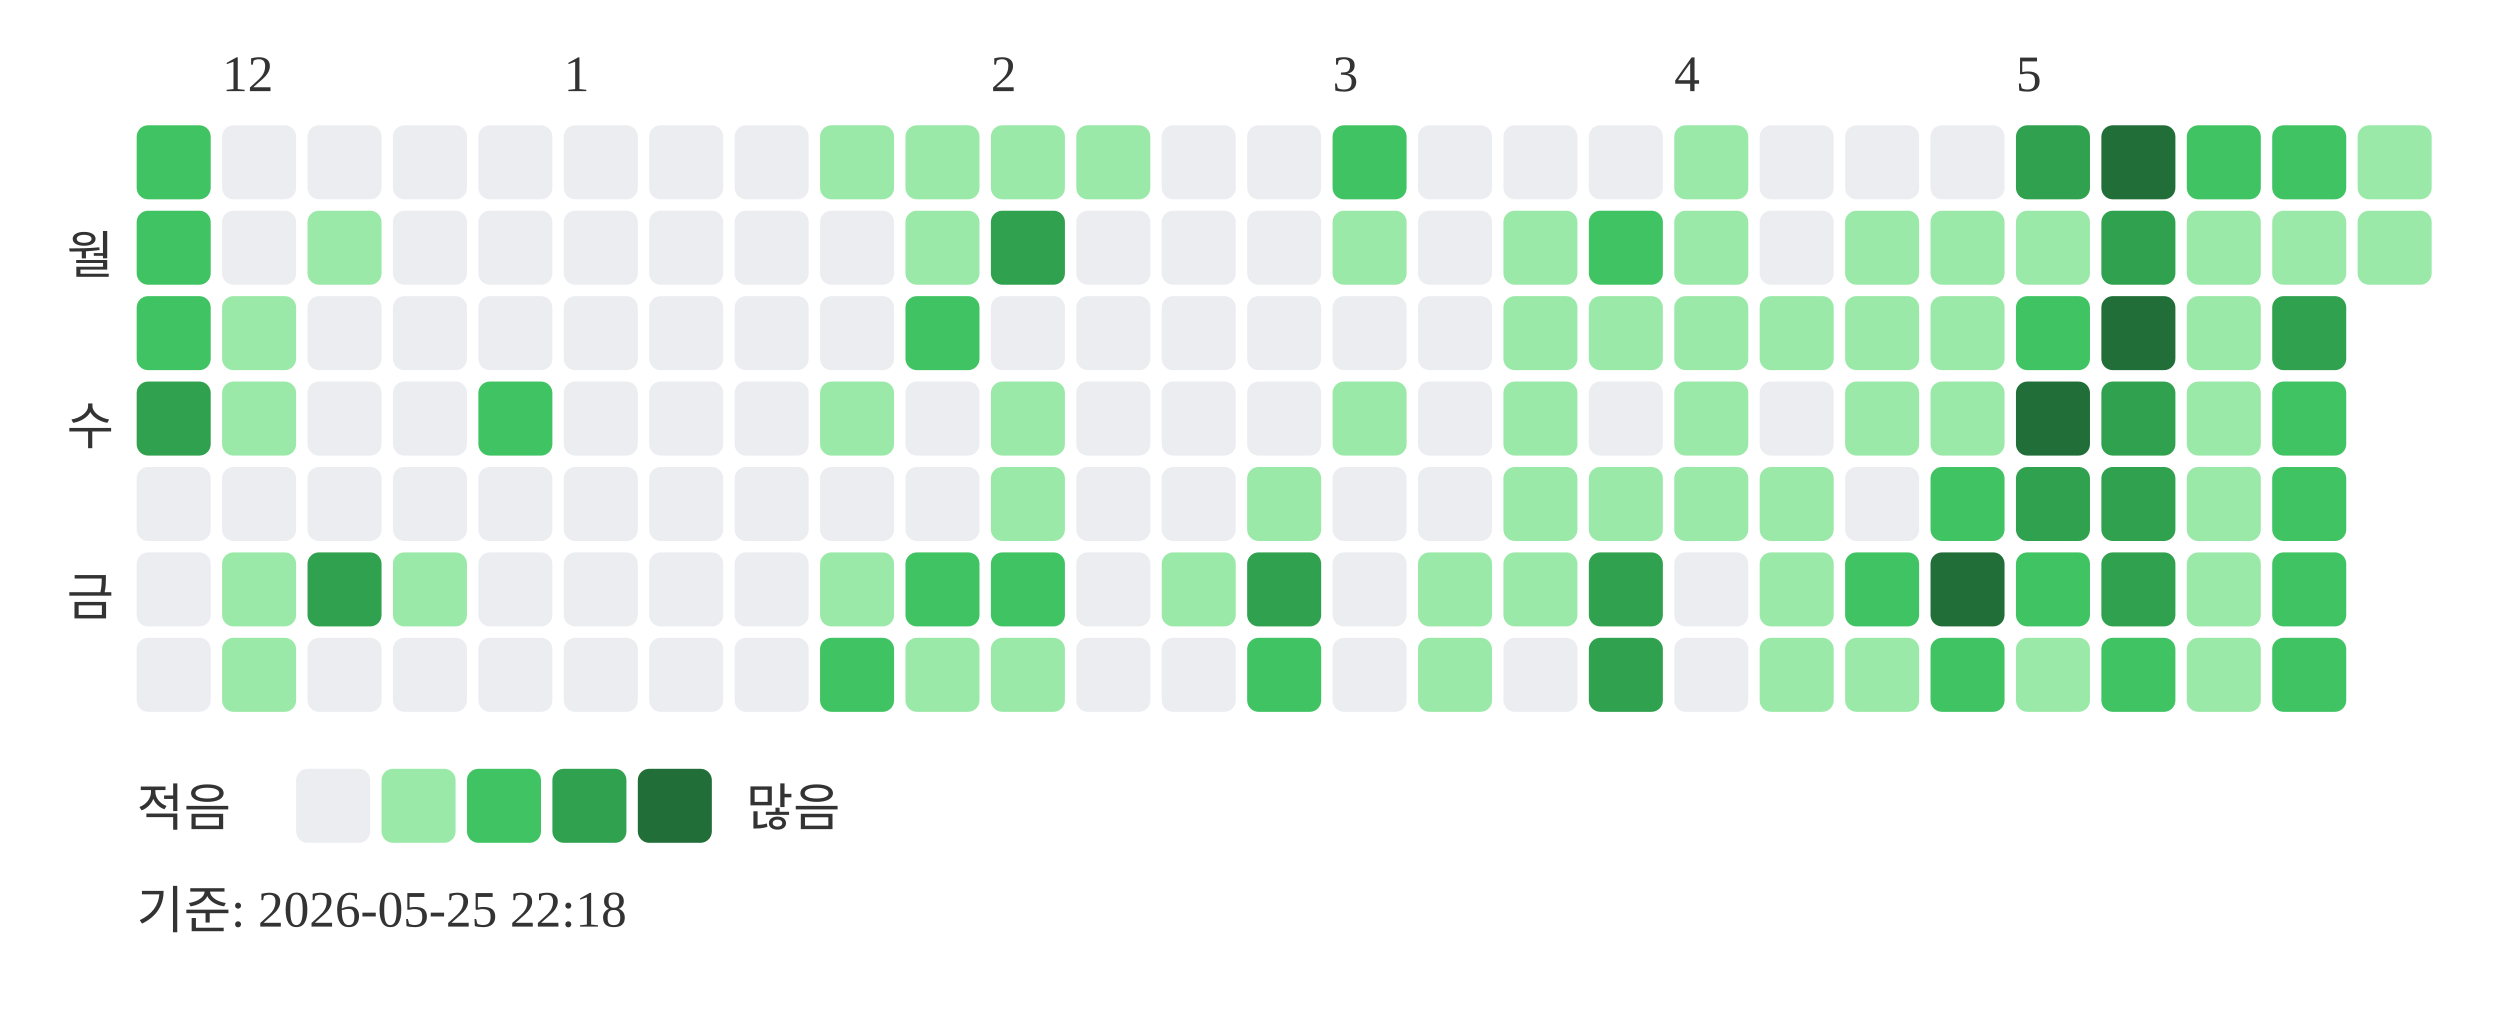
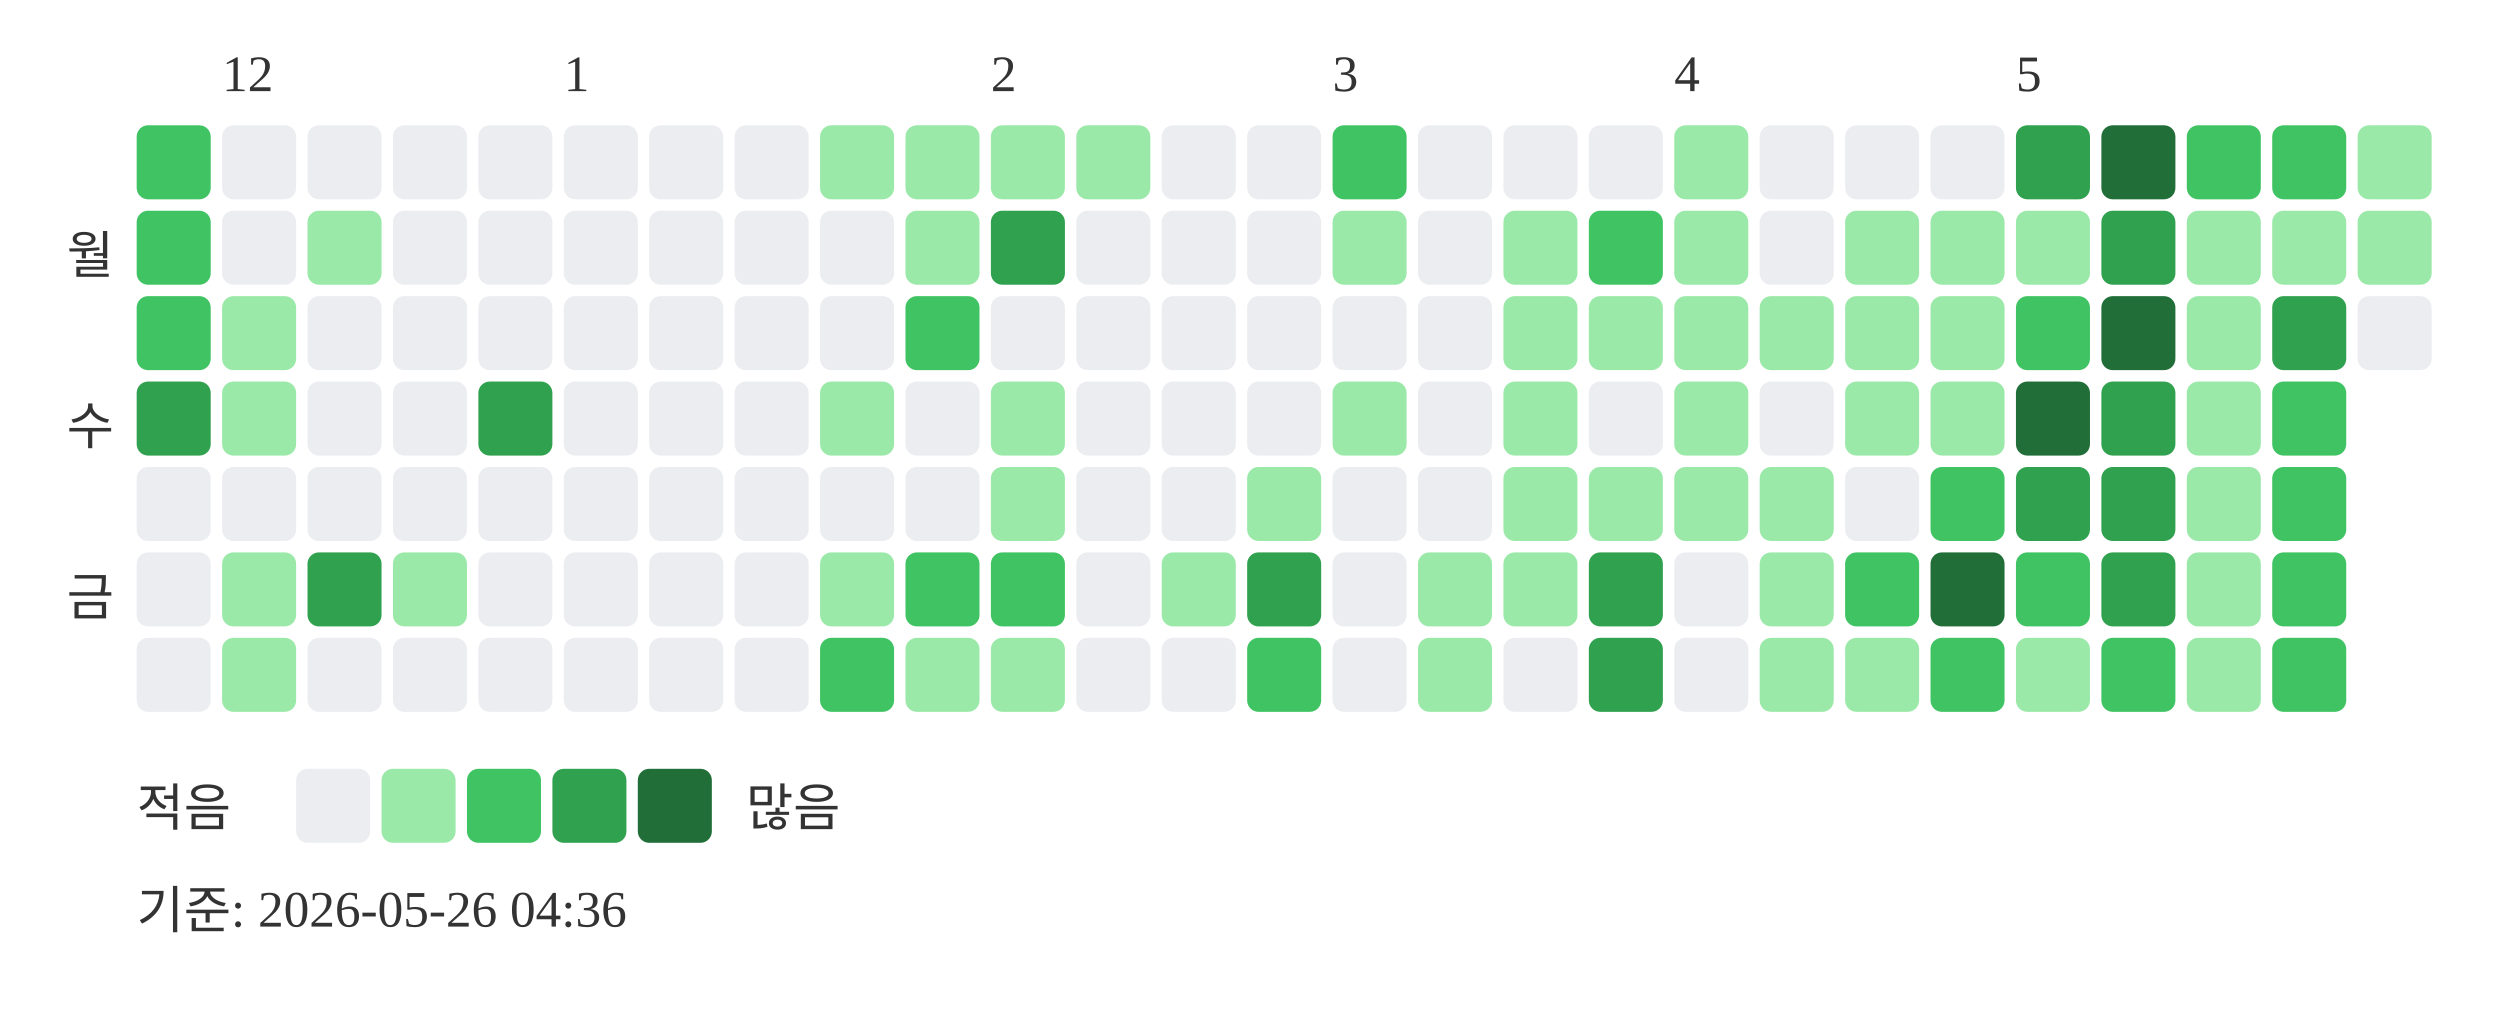
<svg xmlns="http://www.w3.org/2000/svg" width="439" height="181">
  <text x="39" y="16" font-size="9" fill="#333333">12</text>
  <text x="99" y="16" font-size="9" fill="#333333">1</text>
  <text x="174" y="16" font-size="9" fill="#333333">2</text>
  <text x="234" y="16" font-size="9" fill="#333333">3</text>
  <text x="294" y="16" font-size="9" fill="#333333">4</text>
  <text x="354" y="16" font-size="9" fill="#333333">5</text>
  <text x="20" y="48" text-anchor="end" font-size="9" fill="#333333">월</text>
  <text x="20" y="78" text-anchor="end" font-size="9" fill="#333333">수</text>
  <text x="20" y="108" text-anchor="end" font-size="9" fill="#333333">금</text>
  <rect x="24" y="22" width="13" height="13" rx="2" fill="#40c463" />
  <rect x="24" y="37" width="13" height="13" rx="2" fill="#40c463" />
  <rect x="24" y="52" width="13" height="13" rx="2" fill="#40c463" />
  <rect x="24" y="67" width="13" height="13" rx="2" fill="#30a14e" />
  <rect x="24" y="82" width="13" height="13" rx="2" fill="#ebedf0" />
  <rect x="24" y="97" width="13" height="13" rx="2" fill="#ebedf0" />
  <rect x="24" y="112" width="13" height="13" rx="2" fill="#ebedf0" />
  <rect x="39" y="22" width="13" height="13" rx="2" fill="#ebedf0" />
  <rect x="39" y="37" width="13" height="13" rx="2" fill="#ebedf0" />
  <rect x="39" y="52" width="13" height="13" rx="2" fill="#9be9a8" />
  <rect x="39" y="67" width="13" height="13" rx="2" fill="#9be9a8" />
  <rect x="39" y="82" width="13" height="13" rx="2" fill="#ebedf0" />
  <rect x="39" y="97" width="13" height="13" rx="2" fill="#9be9a8" />
  <rect x="39" y="112" width="13" height="13" rx="2" fill="#9be9a8" />
  <rect x="54" y="22" width="13" height="13" rx="2" fill="#ebedf0" />
  <rect x="54" y="37" width="13" height="13" rx="2" fill="#9be9a8" />
  <rect x="54" y="52" width="13" height="13" rx="2" fill="#ebedf0" />
  <rect x="54" y="67" width="13" height="13" rx="2" fill="#ebedf0" />
  <rect x="54" y="82" width="13" height="13" rx="2" fill="#ebedf0" />
  <rect x="54" y="97" width="13" height="13" rx="2" fill="#30a14e" />
  <rect x="54" y="112" width="13" height="13" rx="2" fill="#ebedf0" />
  <rect x="69" y="22" width="13" height="13" rx="2" fill="#ebedf0" />
  <rect x="69" y="37" width="13" height="13" rx="2" fill="#ebedf0" />
  <rect x="69" y="52" width="13" height="13" rx="2" fill="#ebedf0" />
  <rect x="69" y="67" width="13" height="13" rx="2" fill="#ebedf0" />
  <rect x="69" y="82" width="13" height="13" rx="2" fill="#ebedf0" />
  <rect x="69" y="97" width="13" height="13" rx="2" fill="#9be9a8" />
  <rect x="69" y="112" width="13" height="13" rx="2" fill="#ebedf0" />
  <rect x="84" y="22" width="13" height="13" rx="2" fill="#ebedf0" />
  <rect x="84" y="37" width="13" height="13" rx="2" fill="#ebedf0" />
  <rect x="84" y="52" width="13" height="13" rx="2" fill="#ebedf0" />
-   <rect x="84" y="67" width="13" height="13" rx="2" fill="#40c463" />
+   <rect x="84" y="67" width="13" height="13" rx="2" fill="#30a14e" />
  <rect x="84" y="82" width="13" height="13" rx="2" fill="#ebedf0" />
  <rect x="84" y="97" width="13" height="13" rx="2" fill="#ebedf0" />
  <rect x="84" y="112" width="13" height="13" rx="2" fill="#ebedf0" />
  <rect x="99" y="22" width="13" height="13" rx="2" fill="#ebedf0" />
  <rect x="99" y="37" width="13" height="13" rx="2" fill="#ebedf0" />
  <rect x="99" y="52" width="13" height="13" rx="2" fill="#ebedf0" />
  <rect x="99" y="67" width="13" height="13" rx="2" fill="#ebedf0" />
  <rect x="99" y="82" width="13" height="13" rx="2" fill="#ebedf0" />
  <rect x="99" y="97" width="13" height="13" rx="2" fill="#ebedf0" />
  <rect x="99" y="112" width="13" height="13" rx="2" fill="#ebedf0" />
  <rect x="114" y="22" width="13" height="13" rx="2" fill="#ebedf0" />
  <rect x="114" y="37" width="13" height="13" rx="2" fill="#ebedf0" />
  <rect x="114" y="52" width="13" height="13" rx="2" fill="#ebedf0" />
  <rect x="114" y="67" width="13" height="13" rx="2" fill="#ebedf0" />
  <rect x="114" y="82" width="13" height="13" rx="2" fill="#ebedf0" />
  <rect x="114" y="97" width="13" height="13" rx="2" fill="#ebedf0" />
  <rect x="114" y="112" width="13" height="13" rx="2" fill="#ebedf0" />
  <rect x="129" y="22" width="13" height="13" rx="2" fill="#ebedf0" />
  <rect x="129" y="37" width="13" height="13" rx="2" fill="#ebedf0" />
  <rect x="129" y="52" width="13" height="13" rx="2" fill="#ebedf0" />
  <rect x="129" y="67" width="13" height="13" rx="2" fill="#ebedf0" />
  <rect x="129" y="82" width="13" height="13" rx="2" fill="#ebedf0" />
  <rect x="129" y="97" width="13" height="13" rx="2" fill="#ebedf0" />
  <rect x="129" y="112" width="13" height="13" rx="2" fill="#ebedf0" />
  <rect x="144" y="22" width="13" height="13" rx="2" fill="#9be9a8" />
  <rect x="144" y="37" width="13" height="13" rx="2" fill="#ebedf0" />
  <rect x="144" y="52" width="13" height="13" rx="2" fill="#ebedf0" />
  <rect x="144" y="67" width="13" height="13" rx="2" fill="#9be9a8" />
  <rect x="144" y="82" width="13" height="13" rx="2" fill="#ebedf0" />
  <rect x="144" y="97" width="13" height="13" rx="2" fill="#9be9a8" />
  <rect x="144" y="112" width="13" height="13" rx="2" fill="#40c463" />
  <rect x="159" y="22" width="13" height="13" rx="2" fill="#9be9a8" />
  <rect x="159" y="37" width="13" height="13" rx="2" fill="#9be9a8" />
  <rect x="159" y="52" width="13" height="13" rx="2" fill="#40c463" />
  <rect x="159" y="67" width="13" height="13" rx="2" fill="#ebedf0" />
  <rect x="159" y="82" width="13" height="13" rx="2" fill="#ebedf0" />
  <rect x="159" y="97" width="13" height="13" rx="2" fill="#40c463" />
  <rect x="159" y="112" width="13" height="13" rx="2" fill="#9be9a8" />
  <rect x="174" y="22" width="13" height="13" rx="2" fill="#9be9a8" />
  <rect x="174" y="37" width="13" height="13" rx="2" fill="#30a14e" />
  <rect x="174" y="52" width="13" height="13" rx="2" fill="#ebedf0" />
  <rect x="174" y="67" width="13" height="13" rx="2" fill="#9be9a8" />
  <rect x="174" y="82" width="13" height="13" rx="2" fill="#9be9a8" />
  <rect x="174" y="97" width="13" height="13" rx="2" fill="#40c463" />
  <rect x="174" y="112" width="13" height="13" rx="2" fill="#9be9a8" />
  <rect x="189" y="22" width="13" height="13" rx="2" fill="#9be9a8" />
  <rect x="189" y="37" width="13" height="13" rx="2" fill="#ebedf0" />
  <rect x="189" y="52" width="13" height="13" rx="2" fill="#ebedf0" />
  <rect x="189" y="67" width="13" height="13" rx="2" fill="#ebedf0" />
  <rect x="189" y="82" width="13" height="13" rx="2" fill="#ebedf0" />
  <rect x="189" y="97" width="13" height="13" rx="2" fill="#ebedf0" />
  <rect x="189" y="112" width="13" height="13" rx="2" fill="#ebedf0" />
  <rect x="204" y="22" width="13" height="13" rx="2" fill="#ebedf0" />
  <rect x="204" y="37" width="13" height="13" rx="2" fill="#ebedf0" />
  <rect x="204" y="52" width="13" height="13" rx="2" fill="#ebedf0" />
  <rect x="204" y="67" width="13" height="13" rx="2" fill="#ebedf0" />
  <rect x="204" y="82" width="13" height="13" rx="2" fill="#ebedf0" />
  <rect x="204" y="97" width="13" height="13" rx="2" fill="#9be9a8" />
  <rect x="204" y="112" width="13" height="13" rx="2" fill="#ebedf0" />
  <rect x="219" y="22" width="13" height="13" rx="2" fill="#ebedf0" />
  <rect x="219" y="37" width="13" height="13" rx="2" fill="#ebedf0" />
  <rect x="219" y="52" width="13" height="13" rx="2" fill="#ebedf0" />
  <rect x="219" y="67" width="13" height="13" rx="2" fill="#ebedf0" />
  <rect x="219" y="82" width="13" height="13" rx="2" fill="#9be9a8" />
  <rect x="219" y="97" width="13" height="13" rx="2" fill="#30a14e" />
  <rect x="219" y="112" width="13" height="13" rx="2" fill="#40c463" />
  <rect x="234" y="22" width="13" height="13" rx="2" fill="#40c463" />
  <rect x="234" y="37" width="13" height="13" rx="2" fill="#9be9a8" />
  <rect x="234" y="52" width="13" height="13" rx="2" fill="#ebedf0" />
  <rect x="234" y="67" width="13" height="13" rx="2" fill="#9be9a8" />
  <rect x="234" y="82" width="13" height="13" rx="2" fill="#ebedf0" />
  <rect x="234" y="97" width="13" height="13" rx="2" fill="#ebedf0" />
  <rect x="234" y="112" width="13" height="13" rx="2" fill="#ebedf0" />
  <rect x="249" y="22" width="13" height="13" rx="2" fill="#ebedf0" />
  <rect x="249" y="37" width="13" height="13" rx="2" fill="#ebedf0" />
  <rect x="249" y="52" width="13" height="13" rx="2" fill="#ebedf0" />
  <rect x="249" y="67" width="13" height="13" rx="2" fill="#ebedf0" />
  <rect x="249" y="82" width="13" height="13" rx="2" fill="#ebedf0" />
  <rect x="249" y="97" width="13" height="13" rx="2" fill="#9be9a8" />
  <rect x="249" y="112" width="13" height="13" rx="2" fill="#9be9a8" />
  <rect x="264" y="22" width="13" height="13" rx="2" fill="#ebedf0" />
  <rect x="264" y="37" width="13" height="13" rx="2" fill="#9be9a8" />
  <rect x="264" y="52" width="13" height="13" rx="2" fill="#9be9a8" />
  <rect x="264" y="67" width="13" height="13" rx="2" fill="#9be9a8" />
  <rect x="264" y="82" width="13" height="13" rx="2" fill="#9be9a8" />
  <rect x="264" y="97" width="13" height="13" rx="2" fill="#9be9a8" />
  <rect x="264" y="112" width="13" height="13" rx="2" fill="#ebedf0" />
  <rect x="279" y="22" width="13" height="13" rx="2" fill="#ebedf0" />
  <rect x="279" y="37" width="13" height="13" rx="2" fill="#40c463" />
  <rect x="279" y="52" width="13" height="13" rx="2" fill="#9be9a8" />
  <rect x="279" y="67" width="13" height="13" rx="2" fill="#ebedf0" />
  <rect x="279" y="82" width="13" height="13" rx="2" fill="#9be9a8" />
  <rect x="279" y="97" width="13" height="13" rx="2" fill="#30a14e" />
  <rect x="279" y="112" width="13" height="13" rx="2" fill="#30a14e" />
  <rect x="294" y="22" width="13" height="13" rx="2" fill="#9be9a8" />
  <rect x="294" y="37" width="13" height="13" rx="2" fill="#9be9a8" />
  <rect x="294" y="52" width="13" height="13" rx="2" fill="#9be9a8" />
  <rect x="294" y="67" width="13" height="13" rx="2" fill="#9be9a8" />
  <rect x="294" y="82" width="13" height="13" rx="2" fill="#9be9a8" />
  <rect x="294" y="97" width="13" height="13" rx="2" fill="#ebedf0" />
  <rect x="294" y="112" width="13" height="13" rx="2" fill="#ebedf0" />
  <rect x="309" y="22" width="13" height="13" rx="2" fill="#ebedf0" />
  <rect x="309" y="37" width="13" height="13" rx="2" fill="#ebedf0" />
  <rect x="309" y="52" width="13" height="13" rx="2" fill="#9be9a8" />
  <rect x="309" y="67" width="13" height="13" rx="2" fill="#ebedf0" />
  <rect x="309" y="82" width="13" height="13" rx="2" fill="#9be9a8" />
  <rect x="309" y="97" width="13" height="13" rx="2" fill="#9be9a8" />
  <rect x="309" y="112" width="13" height="13" rx="2" fill="#9be9a8" />
  <rect x="324" y="22" width="13" height="13" rx="2" fill="#ebedf0" />
  <rect x="324" y="37" width="13" height="13" rx="2" fill="#9be9a8" />
  <rect x="324" y="52" width="13" height="13" rx="2" fill="#9be9a8" />
  <rect x="324" y="67" width="13" height="13" rx="2" fill="#9be9a8" />
  <rect x="324" y="82" width="13" height="13" rx="2" fill="#ebedf0" />
  <rect x="324" y="97" width="13" height="13" rx="2" fill="#40c463" />
  <rect x="324" y="112" width="13" height="13" rx="2" fill="#9be9a8" />
  <rect x="339" y="22" width="13" height="13" rx="2" fill="#ebedf0" />
  <rect x="339" y="37" width="13" height="13" rx="2" fill="#9be9a8" />
  <rect x="339" y="52" width="13" height="13" rx="2" fill="#9be9a8" />
  <rect x="339" y="67" width="13" height="13" rx="2" fill="#9be9a8" />
  <rect x="339" y="82" width="13" height="13" rx="2" fill="#40c463" />
  <rect x="339" y="97" width="13" height="13" rx="2" fill="#216e39" />
  <rect x="339" y="112" width="13" height="13" rx="2" fill="#40c463" />
  <rect x="354" y="22" width="13" height="13" rx="2" fill="#30a14e" />
  <rect x="354" y="37" width="13" height="13" rx="2" fill="#9be9a8" />
  <rect x="354" y="52" width="13" height="13" rx="2" fill="#40c463" />
  <rect x="354" y="67" width="13" height="13" rx="2" fill="#216e39" />
  <rect x="354" y="82" width="13" height="13" rx="2" fill="#30a14e" />
  <rect x="354" y="97" width="13" height="13" rx="2" fill="#40c463" />
  <rect x="354" y="112" width="13" height="13" rx="2" fill="#9be9a8" />
  <rect x="369" y="22" width="13" height="13" rx="2" fill="#216e39" />
  <rect x="369" y="37" width="13" height="13" rx="2" fill="#30a14e" />
  <rect x="369" y="52" width="13" height="13" rx="2" fill="#216e39" />
  <rect x="369" y="67" width="13" height="13" rx="2" fill="#30a14e" />
  <rect x="369" y="82" width="13" height="13" rx="2" fill="#30a14e" />
  <rect x="369" y="97" width="13" height="13" rx="2" fill="#30a14e" />
  <rect x="369" y="112" width="13" height="13" rx="2" fill="#40c463" />
  <rect x="384" y="22" width="13" height="13" rx="2" fill="#40c463" />
  <rect x="384" y="37" width="13" height="13" rx="2" fill="#9be9a8" />
  <rect x="384" y="52" width="13" height="13" rx="2" fill="#9be9a8" />
  <rect x="384" y="67" width="13" height="13" rx="2" fill="#9be9a8" />
  <rect x="384" y="82" width="13" height="13" rx="2" fill="#9be9a8" />
  <rect x="384" y="97" width="13" height="13" rx="2" fill="#9be9a8" />
  <rect x="384" y="112" width="13" height="13" rx="2" fill="#9be9a8" />
  <rect x="399" y="22" width="13" height="13" rx="2" fill="#40c463" />
  <rect x="399" y="37" width="13" height="13" rx="2" fill="#9be9a8" />
  <rect x="399" y="52" width="13" height="13" rx="2" fill="#30a14e" />
  <rect x="399" y="67" width="13" height="13" rx="2" fill="#40c463" />
  <rect x="399" y="82" width="13" height="13" rx="2" fill="#40c463" />
  <rect x="399" y="97" width="13" height="13" rx="2" fill="#40c463" />
  <rect x="399" y="112" width="13" height="13" rx="2" fill="#40c463" />
  <rect x="414" y="22" width="13" height="13" rx="2" fill="#9be9a8" />
  <rect x="414" y="37" width="13" height="13" rx="2" fill="#9be9a8" />
+   <rect x="414" y="52" width="13" height="13" rx="2" fill="#ebedf0" />
  <text x="24" y="145" font-size="9" fill="#333333">적음</text>
  <rect x="52" y="135" width="13" height="13" rx="2" fill="#ebedf0" />
  <rect x="67" y="135" width="13" height="13" rx="2" fill="#9be9a8" />
  <rect x="82" y="135" width="13" height="13" rx="2" fill="#40c463" />
  <rect x="97" y="135" width="13" height="13" rx="2" fill="#30a14e" />
  <rect x="112" y="135" width="13" height="13" rx="2" fill="#216e39" />
  <text x="131" y="145" font-size="9" fill="#333333">많음</text>
-   <text x="24" y="163" font-size="9" fill="#333333">기준: 2026-05-25 22:18</text>
+   <text x="24" y="163" font-size="9" fill="#333333">기준: 2026-05-26 04:36</text>
</svg>
